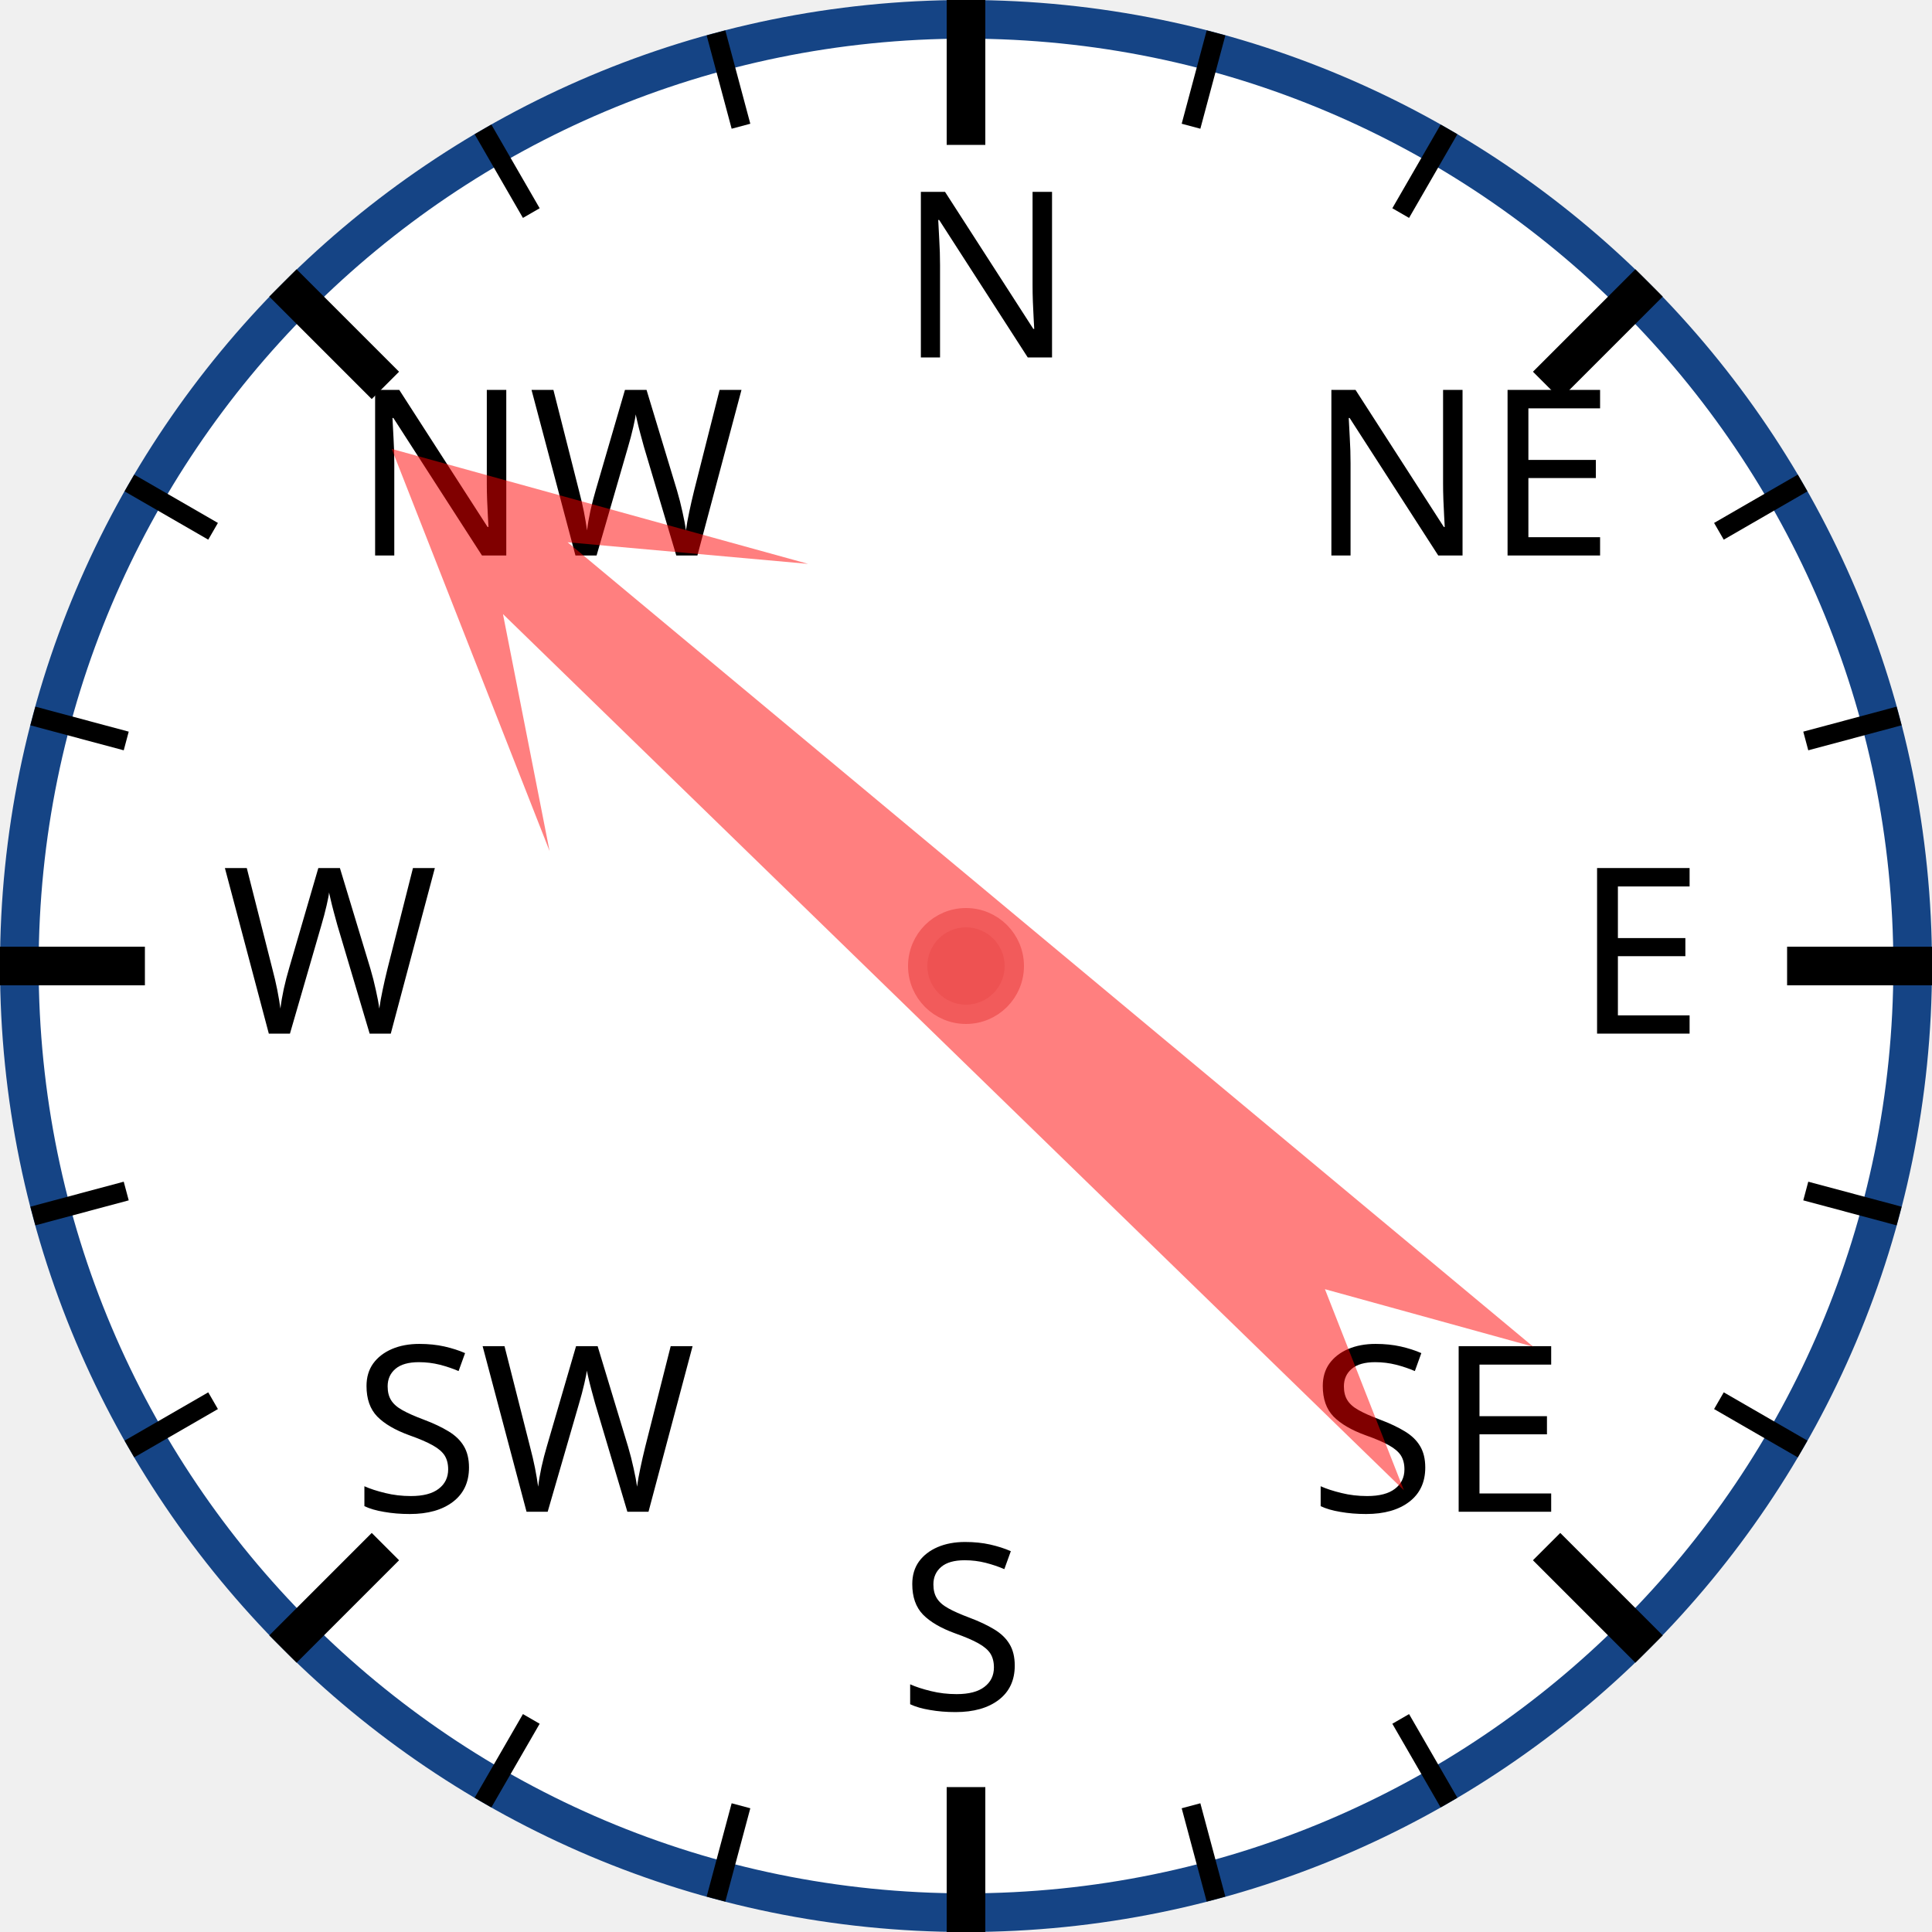
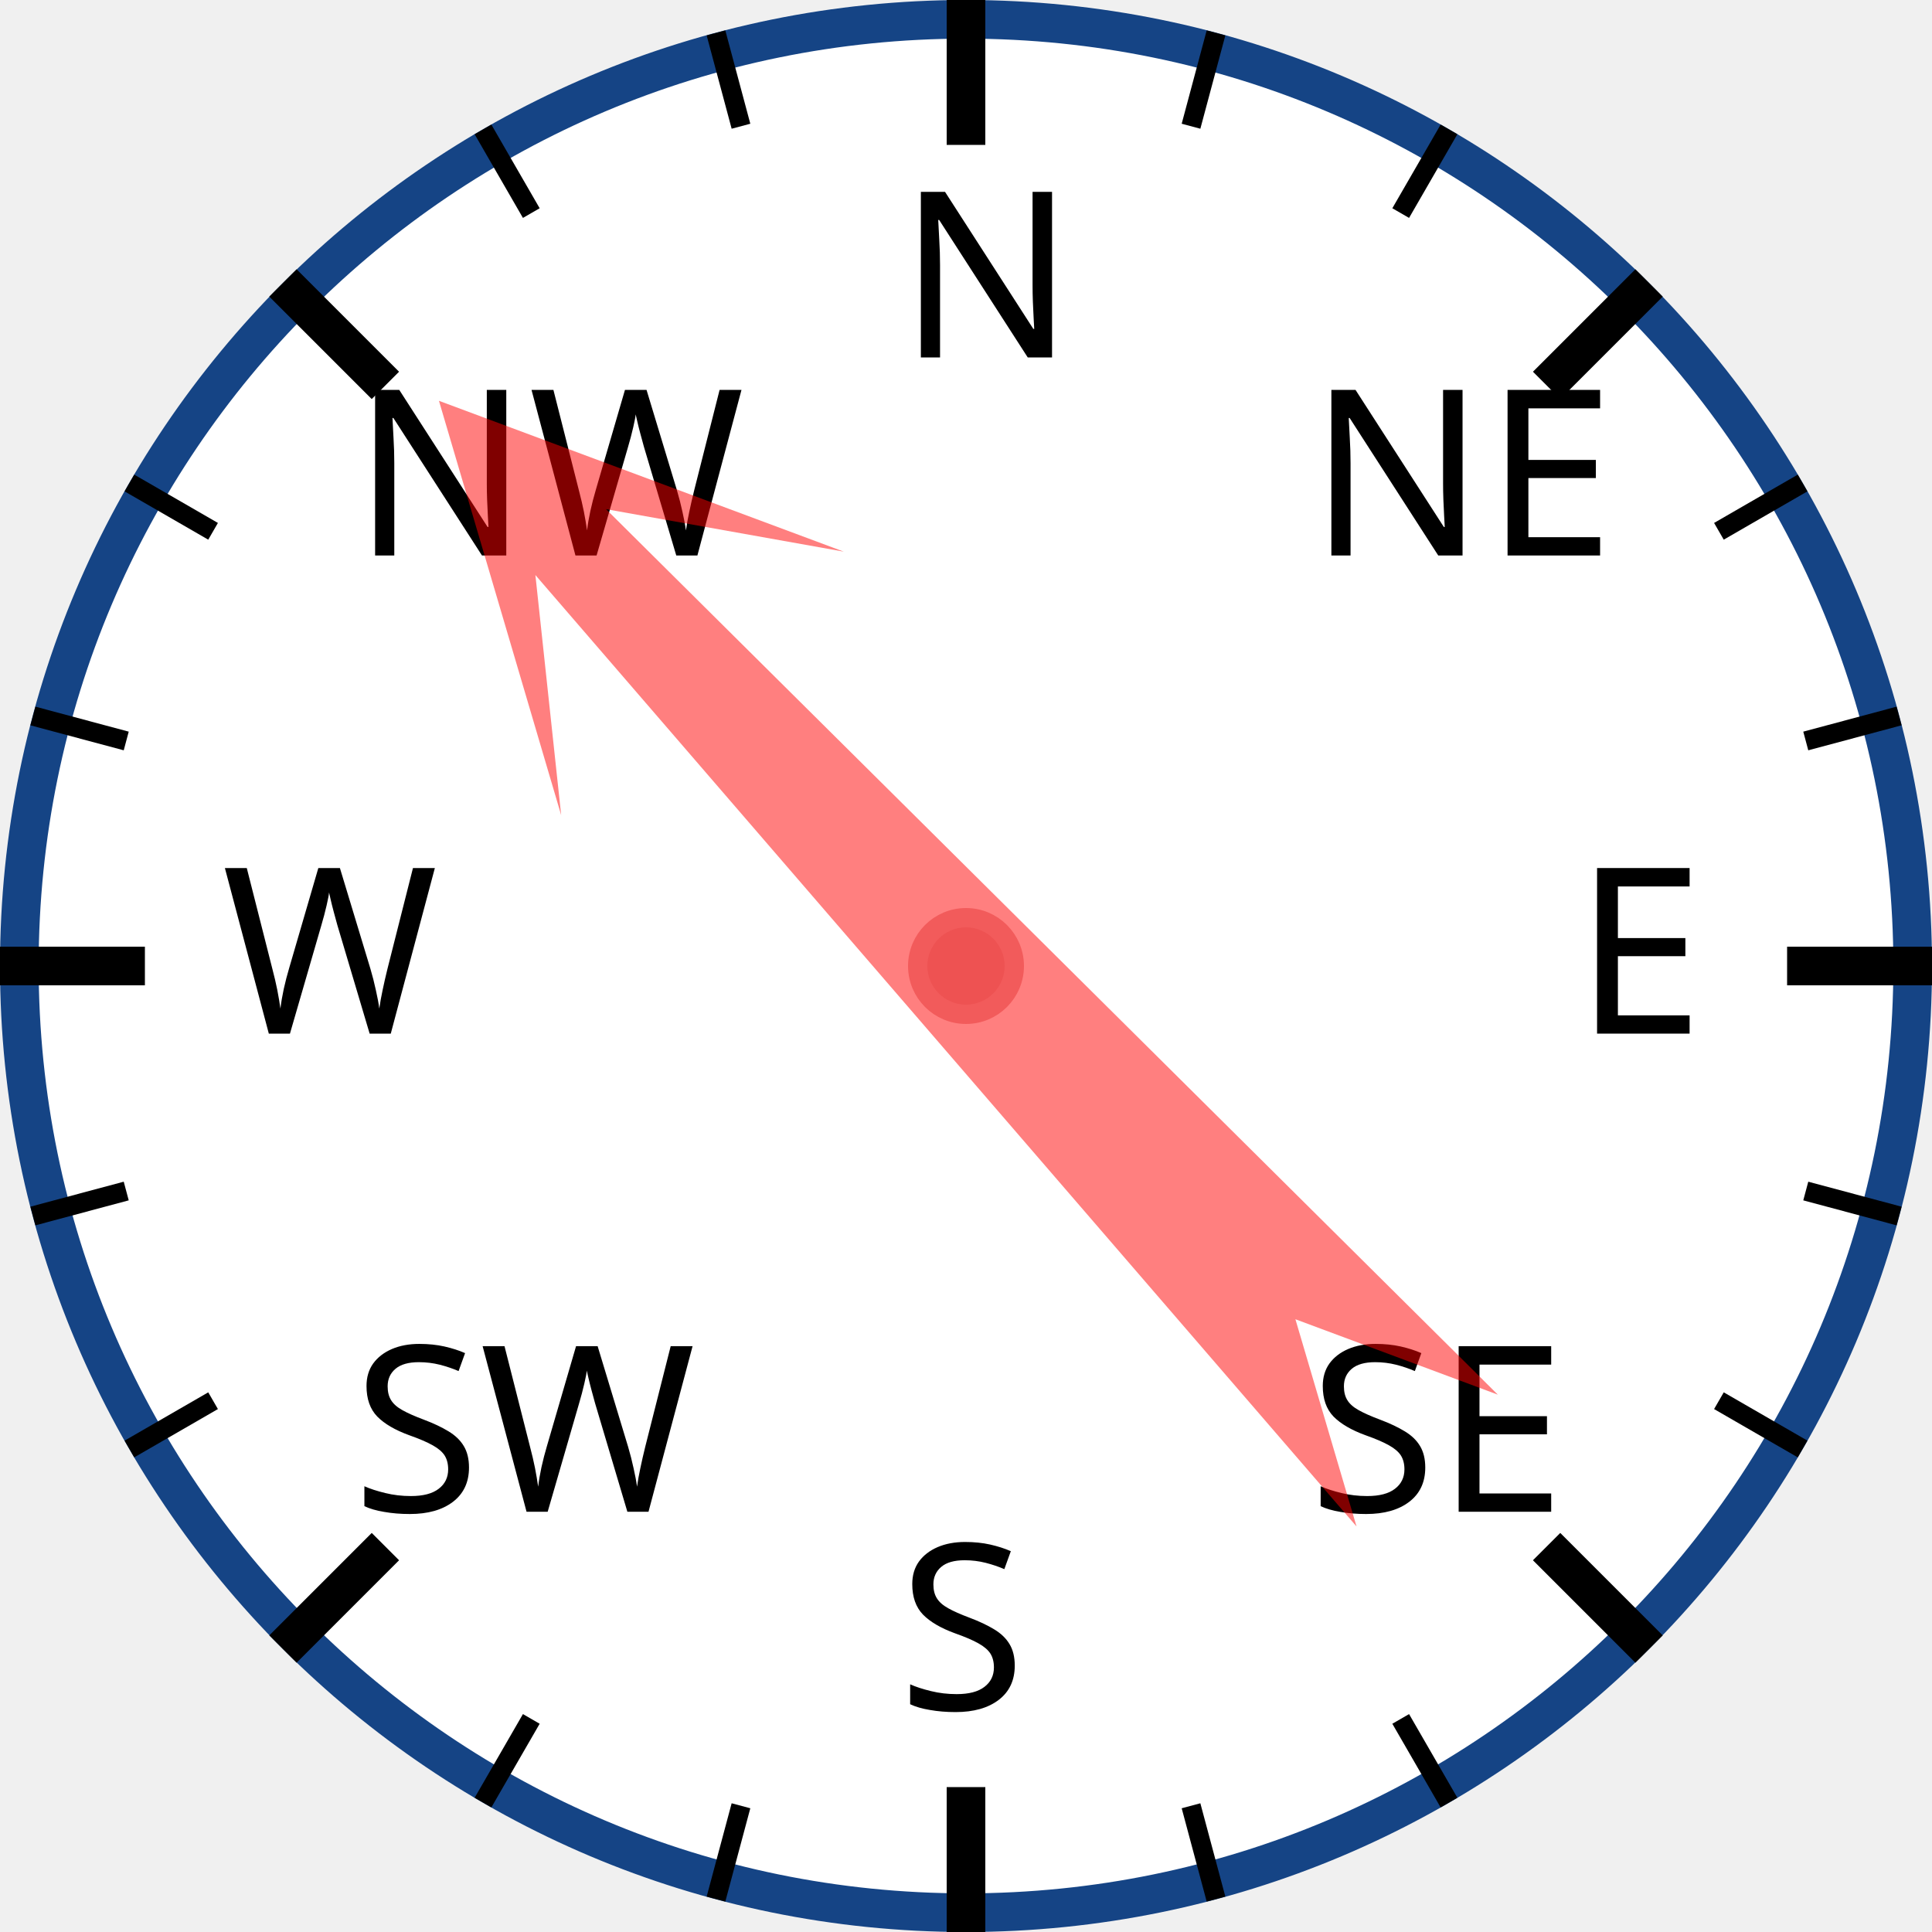
<svg xmlns="http://www.w3.org/2000/svg" width="120px" height="120px" viewBox="0 0 200 200">
  <circle cx="100" cy="100" r="98" style="fill: white; stroke: #154485; stroke-width: 4;" />
  <text x="93.0" y="37.0" style="font-family: sans-serif; font-size: 18pt;">N</text>
  <line x1="100.0" y1="0.0" x2="100.0" y2="15.0" style="stroke: black; stroke-width: 4;" />
  <line x1="74.118" y1="3.407" x2="76.706" y2="13.067" style="stroke: black; stroke-width: 2;" />
  <line x1="50" y1="13.397" x2="55" y2="22.058" style="stroke: black; stroke-width: 2;" />
  <text x="36.503" y="57.503" style="font-family: sans-serif; font-size: 18pt;">NW</text>
  <line x1="29.289" y1="29.289" x2="39.896" y2="39.896" style="stroke: black; stroke-width: 4;" />
  <line x1="13.397" y1="50" x2="22.058" y2="55" style="stroke: black; stroke-width: 2;" />
  <line x1="3.407" y1="74.118" x2="13.067" y2="76.706" style="stroke: black; stroke-width: 2;" />
  <text x="23.0" y="107.0" style="font-family: sans-serif; font-size: 18pt;">W</text>
  <line x1="0.0" y1="100.0" x2="15.0" y2="100.0" style="stroke: black; stroke-width: 4;" />
  <line x1="3.407" y1="125.882" x2="13.067" y2="123.294" style="stroke: black; stroke-width: 2;" />
  <line x1="13.397" y1="150" x2="22.058" y2="145" style="stroke: black; stroke-width: 2;" />
  <text x="36.503" y="156.497" style="font-family: sans-serif; font-size: 18pt;">SW</text>
  <line x1="29.289" y1="170.711" x2="39.896" y2="160.104" style="stroke: black; stroke-width: 4;" />
  <line x1="50" y1="186.603" x2="55" y2="177.942" style="stroke: black; stroke-width: 2;" />
  <line x1="74.118" y1="196.593" x2="76.706" y2="186.933" style="stroke: black; stroke-width: 2;" />
  <text x="93" y="177.0" style="font-family: sans-serif; font-size: 18pt;">S</text>
  <line x1="100" y1="200.0" x2="100" y2="185.0" style="stroke: black; stroke-width: 4;" />
  <line x1="125.882" y1="196.593" x2="123.294" y2="186.933" style="stroke: black; stroke-width: 2;" />
  <line x1="150.0" y1="186.603" x2="145.0" y2="177.942" style="stroke: black; stroke-width: 2;" />
  <text x="135.497" y="156.497" style="font-family: sans-serif; font-size: 18pt;">SE</text>
  <line x1="170.711" y1="170.711" x2="160.104" y2="160.104" style="stroke: black; stroke-width: 4;" />
  <line x1="186.603" y1="150" x2="177.942" y2="145" style="stroke: black; stroke-width: 2;" />
  <line x1="196.593" y1="125.882" x2="186.933" y2="123.294" style="stroke: black; stroke-width: 2;" />
  <text x="163.0" y="107" style="font-family: sans-serif; font-size: 18pt;">E</text>
  <line x1="200.0" y1="100" x2="185.0" y2="100" style="stroke: black; stroke-width: 4;" />
  <line x1="196.593" y1="74.118" x2="186.933" y2="76.706" style="stroke: black; stroke-width: 2;" />
  <line x1="186.603" y1="50" x2="177.942" y2="55" style="stroke: black; stroke-width: 2;" />
  <text x="135.497" y="57.503" style="font-family: sans-serif; font-size: 18pt;">NE</text>
  <line x1="170.711" y1="29.289" x2="160.104" y2="39.896" style="stroke: black; stroke-width: 4;" />
  <line x1="150" y1="13.397" x2="145" y2="22.058" style="stroke: black; stroke-width: 2;" />
  <line x1="125.882" y1="3.407" x2="123.294" y2="13.067" style="stroke: black; stroke-width: 2;" />
-   <polygon points="100 20 120 60 105 40 110 170 100 150 90 170 95 40 80 60" style="fill: red; fill-opacity: 0.5;" transform="rotate(312,100,100)" />
+   <polygon points="100 20 120 60 105 40 110 170 100 150 90 170 95 40 80 60" style="fill: red; fill-opacity: 0.5;" transform="rotate(317,100,100)" />
  <circle cx="100" cy="100" r="5" style="fill: #EE5252; stroke: #F25B5B; stroke-width: 2;" />
</svg>
